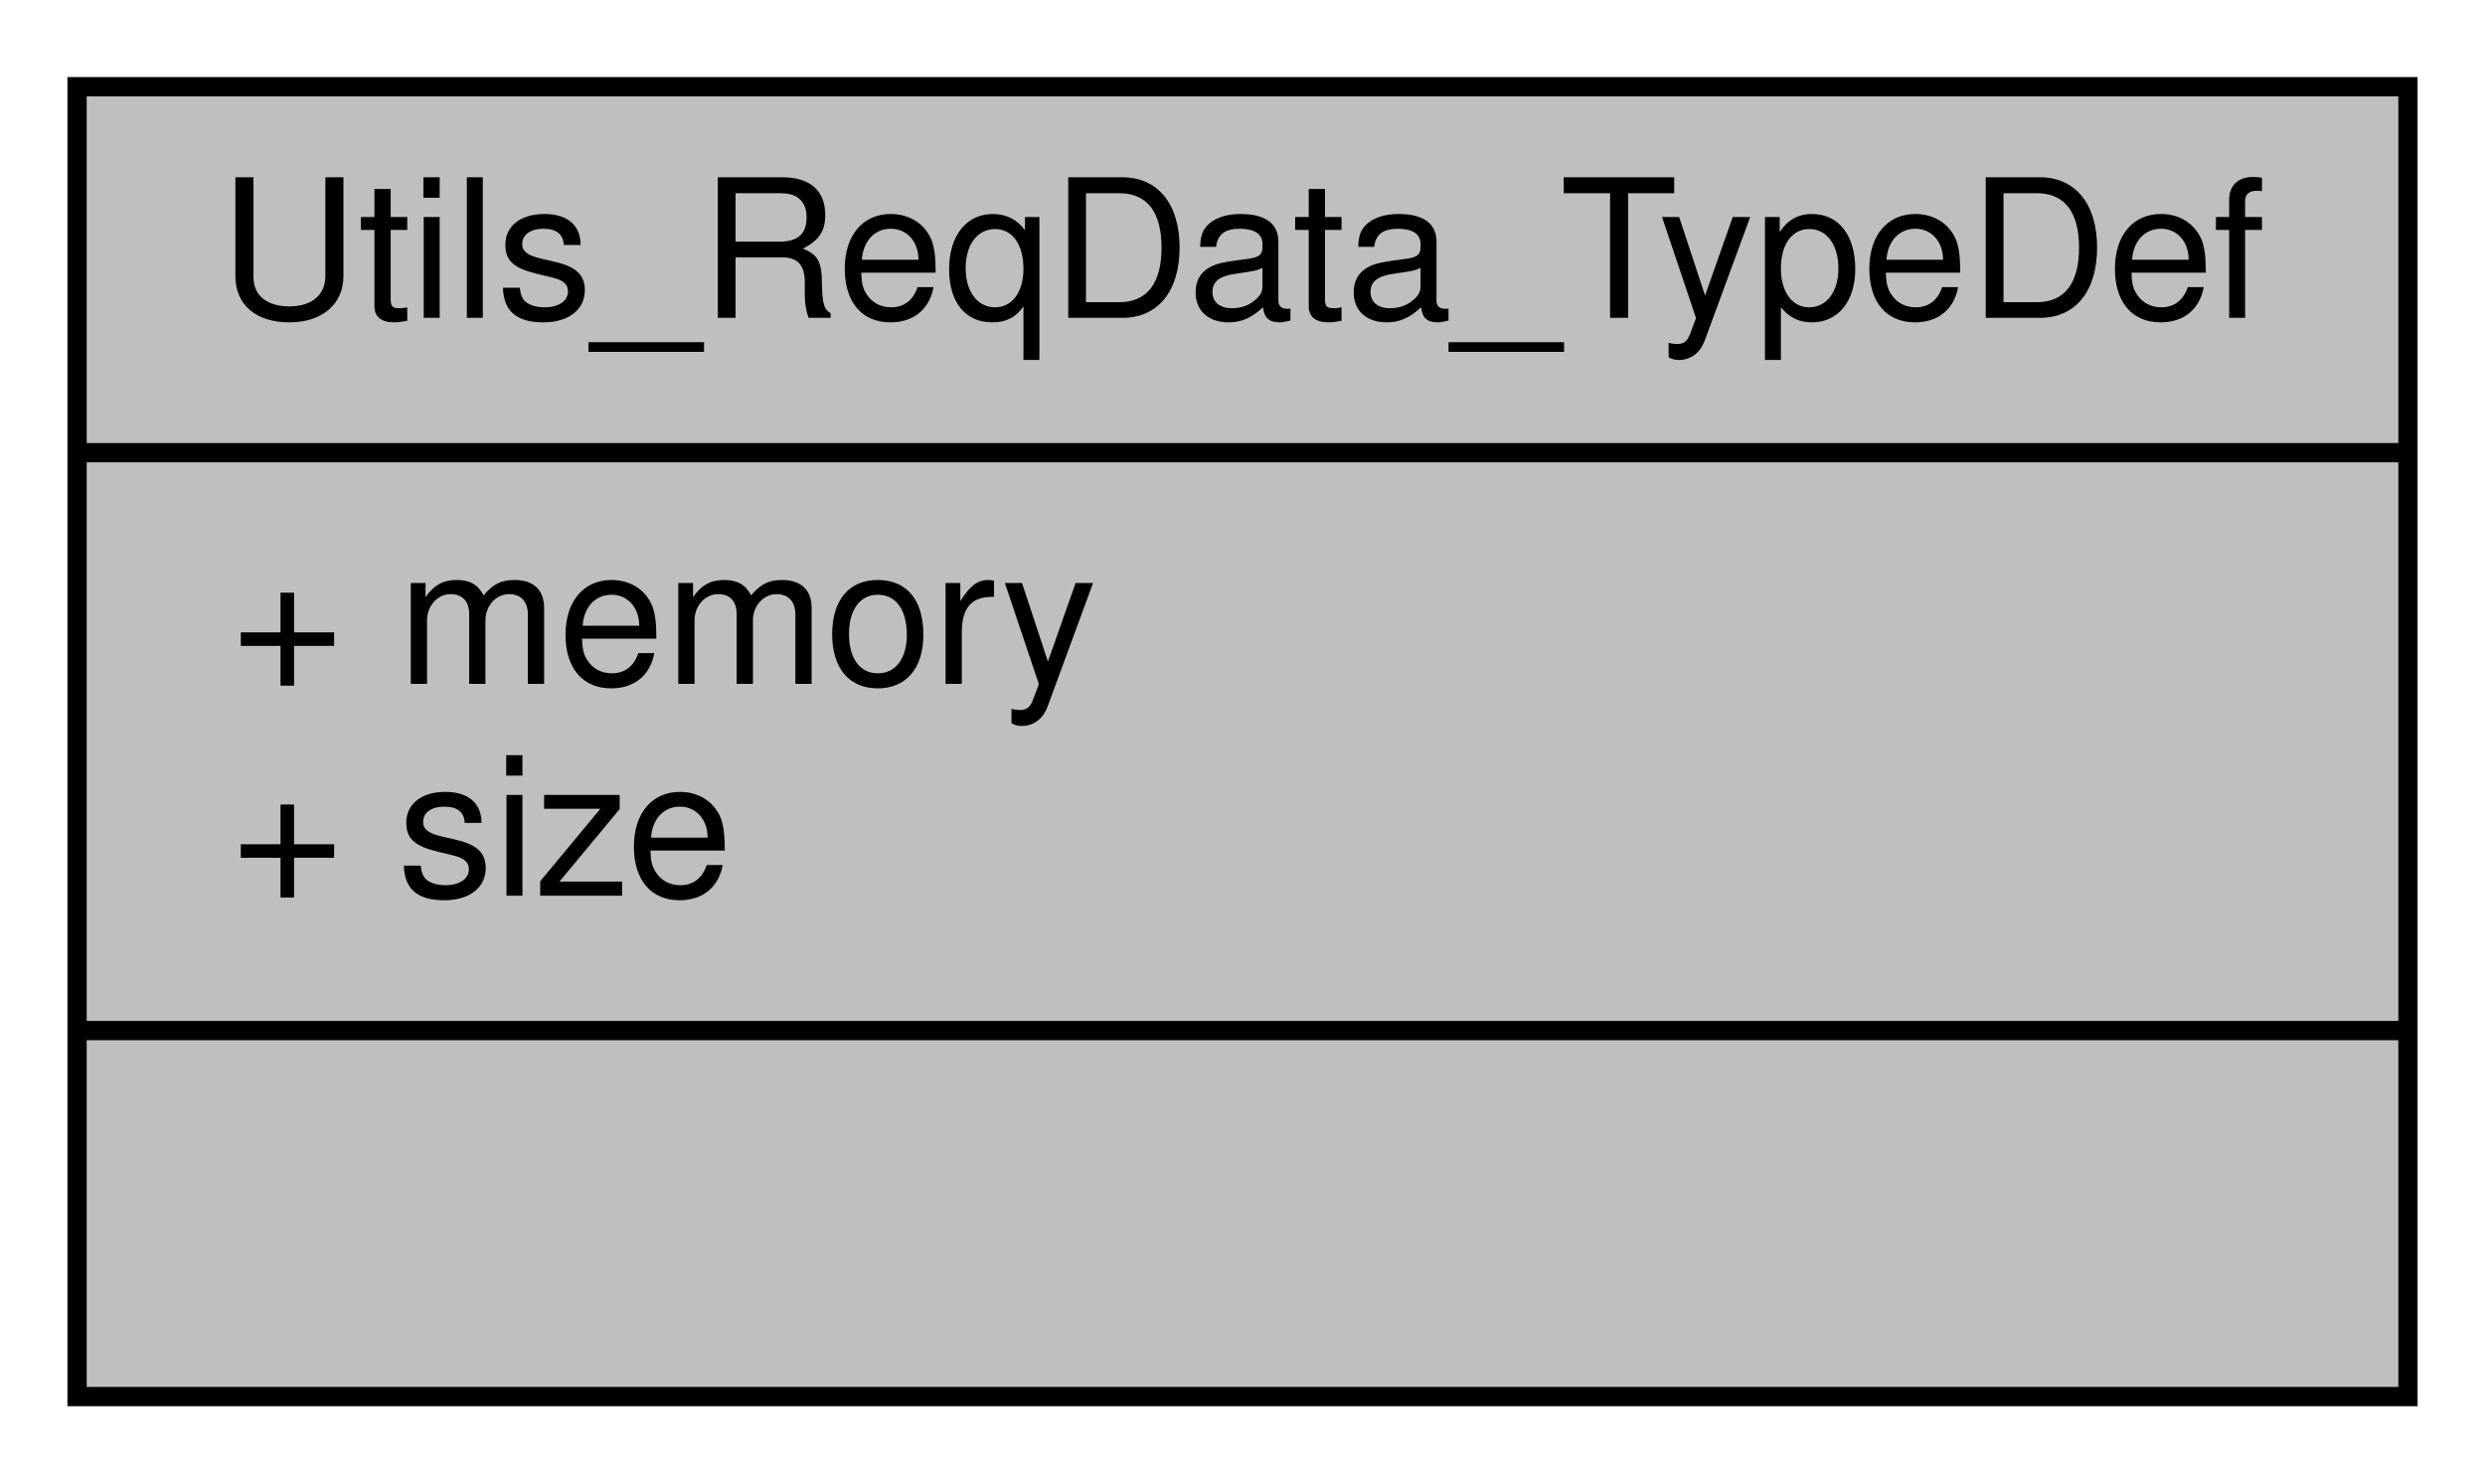
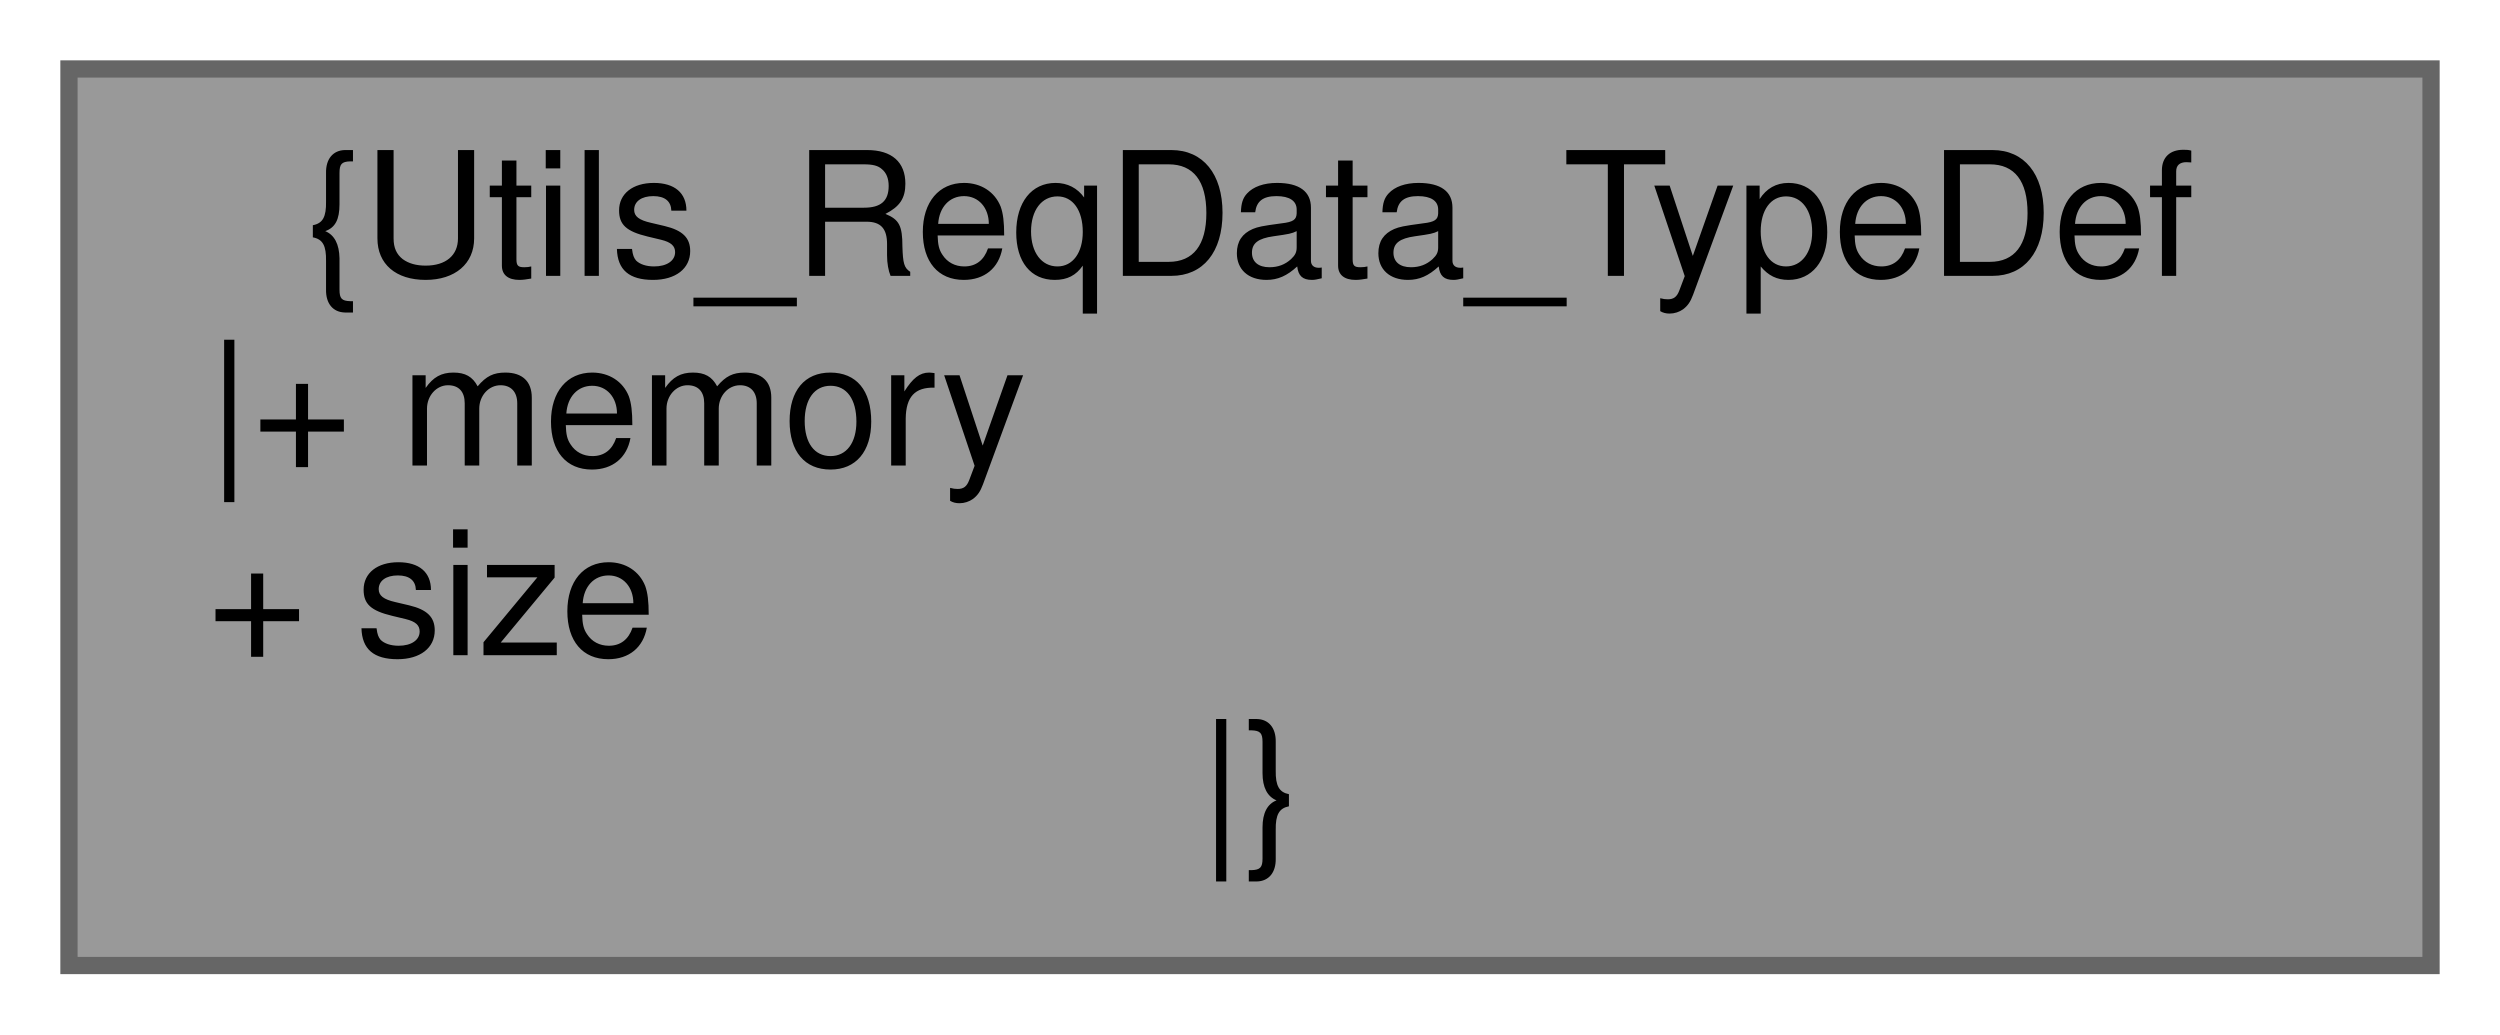
- <svg xmlns="http://www.w3.org/2000/svg" xmlns:xlink="http://www.w3.org/1999/xlink" width="129pt" height="77pt" viewBox="0.00 0.00 129.00 77.00">
-   <g id="graph0" class="graph" transform="scale(1 1) rotate(0) translate(4 73)">
+ <svg xmlns="http://www.w3.org/2000/svg" xmlns:xlink="http://www.w3.org/1999/xlink" width="145pt" height="60pt" viewBox="0.00 0.00 145.00 60.00">
+   <g id="graph0" class="graph" transform="scale(1 1) rotate(0) translate(4 56)">
    <g id="node1" class="node">
      <g id="a_node1">
        <a xlink:title="Holds HTTP response data before converting these data into cJSON objects.">
-           <polygon fill="#bfbfbf" stroke="black" points="0,-0.5 0,-68.5 121,-68.5 121,-0.5 0,-0.5" />
-           <text text-anchor="middle" x="60.5" y="-56.5" font-family="Helvetica,sans-Serif" font-size="10.00">Utils_ReqData_TypeDef</text>
-           <polyline fill="none" stroke="black" points="0,-49.5 121,-49.5 " />
-           <text text-anchor="start" x="8" y="-37.5" font-family="Helvetica,sans-Serif" font-size="10.00">+ memory</text>
-           <text text-anchor="start" x="8" y="-26.5" font-family="Helvetica,sans-Serif" font-size="10.00">+ size</text>
-           <polyline fill="none" stroke="black" points="0,-19.5 121,-19.5 " />
-           <text text-anchor="middle" x="60.5" y="-7.5" font-family="Helvetica,sans-Serif" font-size="10.00"> </text>
+           <polygon fill="#999999" stroke="#666666" points="137,-52 0,-52 0,0 137,0 137,-52" />
+           <text text-anchor="middle" x="68.5" y="-40" font-family="Helvetica,sans-Serif" font-size="10.00">{Utils_ReqData_TypeDef</text>
+           <text text-anchor="start" x="8" y="-29" font-family="Helvetica,sans-Serif" font-size="10.00">|+ memory</text>
+           <text text-anchor="start" x="8" y="-18" font-family="Helvetica,sans-Serif" font-size="10.00">+ size</text>
+           <text text-anchor="middle" x="68.5" y="-7" font-family="Helvetica,sans-Serif" font-size="10.00">|}</text>
        </a>
      </g>
    </g>
  </g>
</svg>
